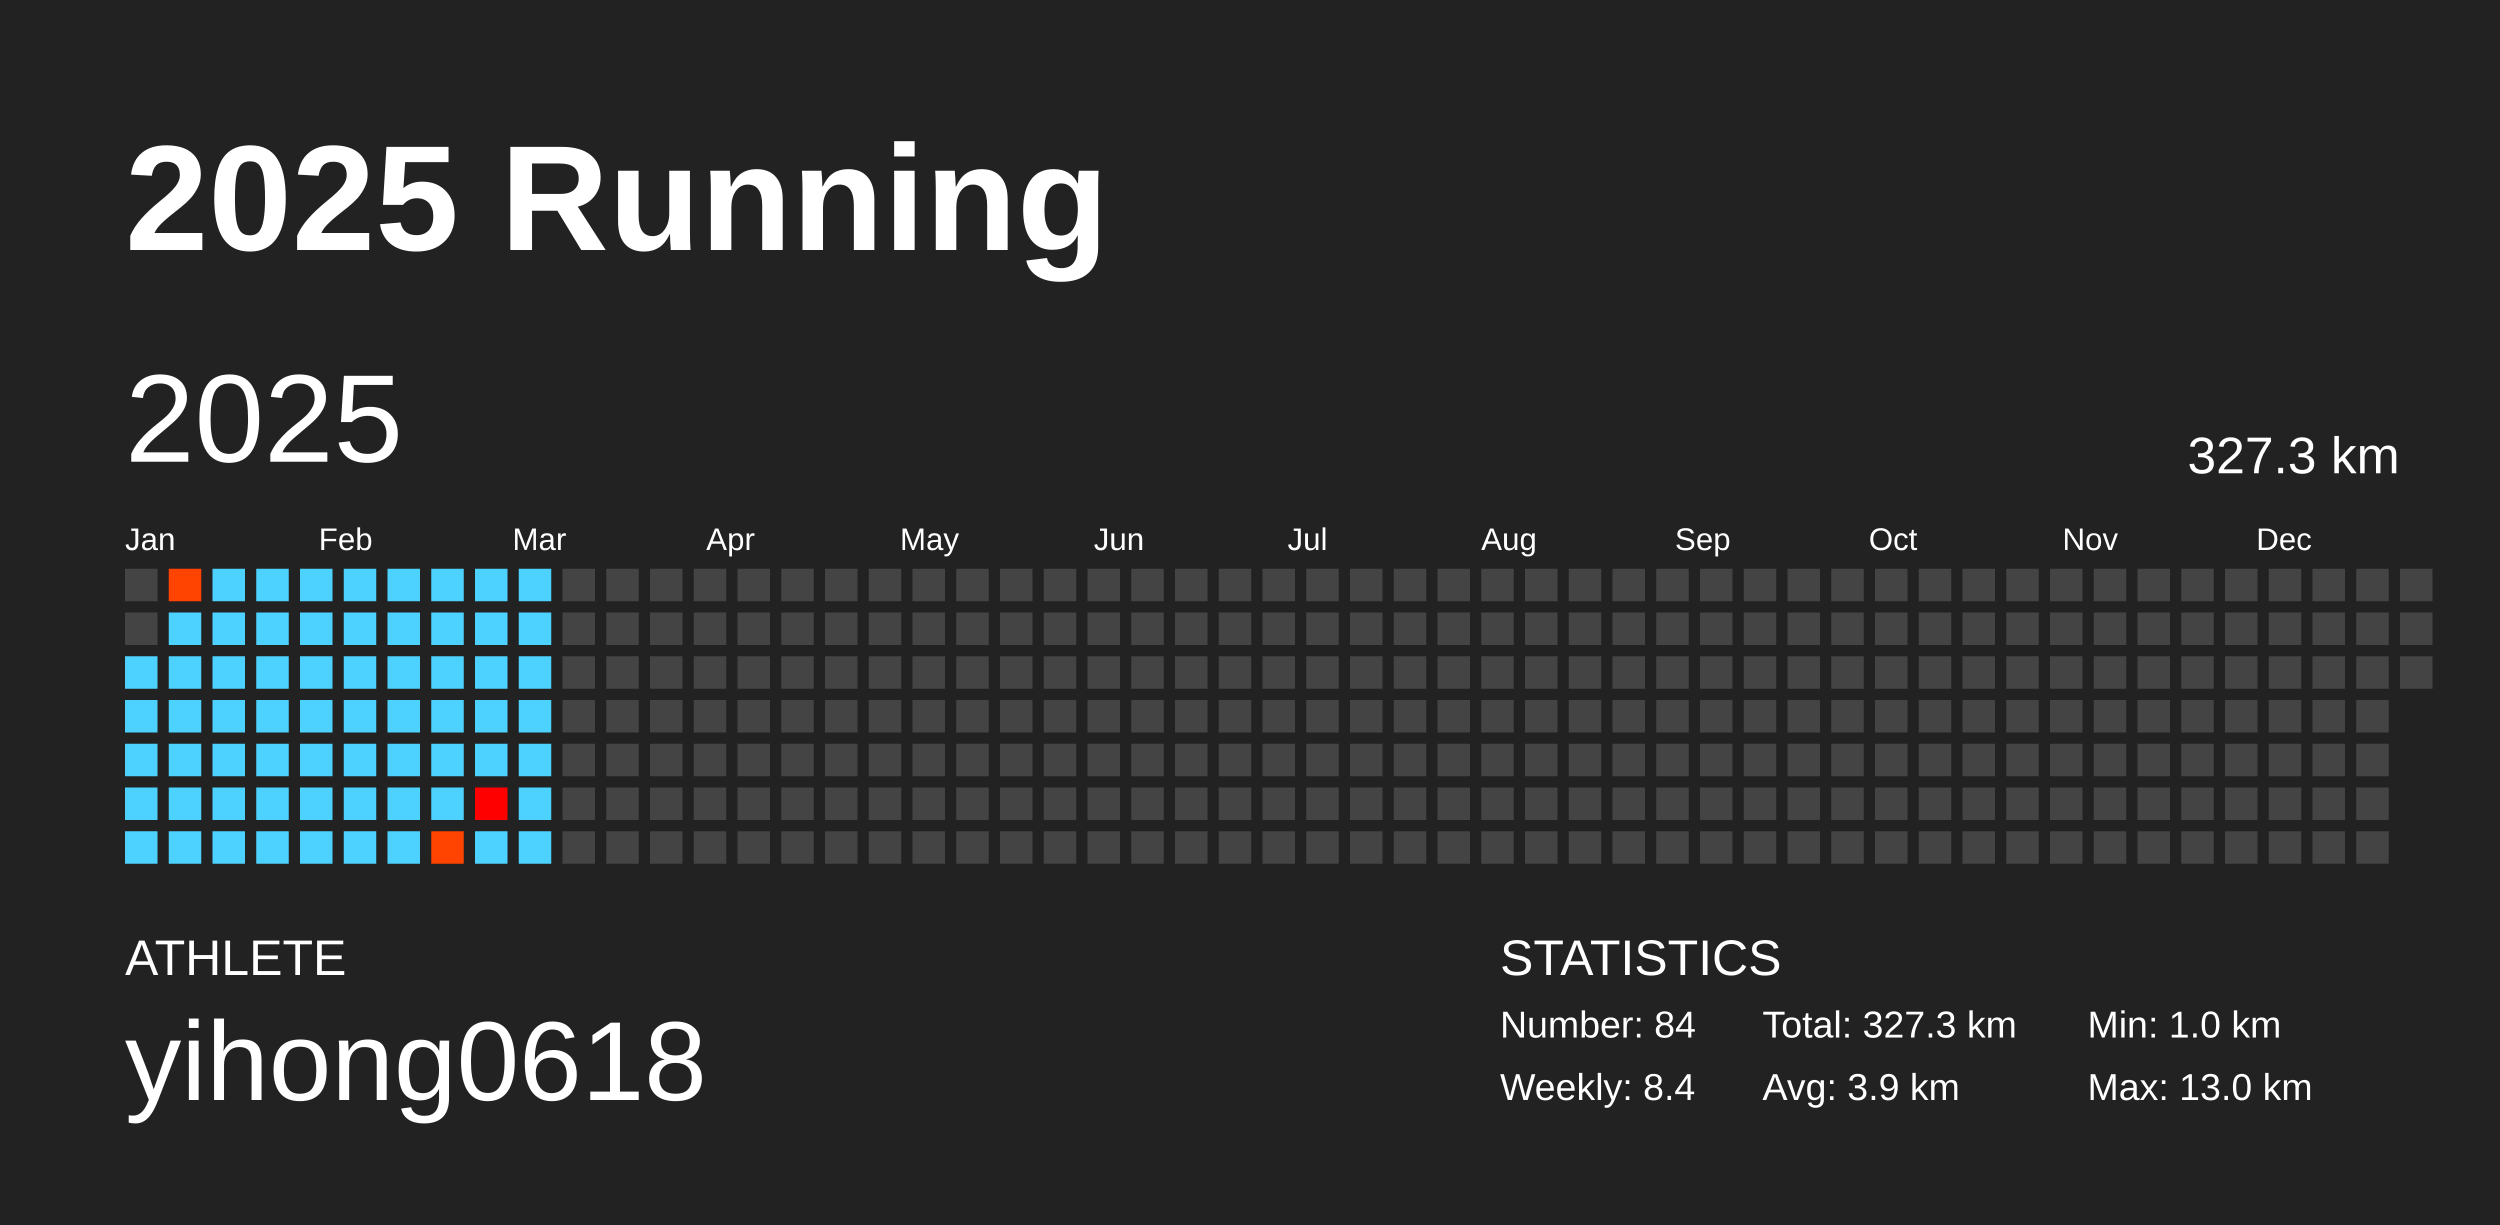
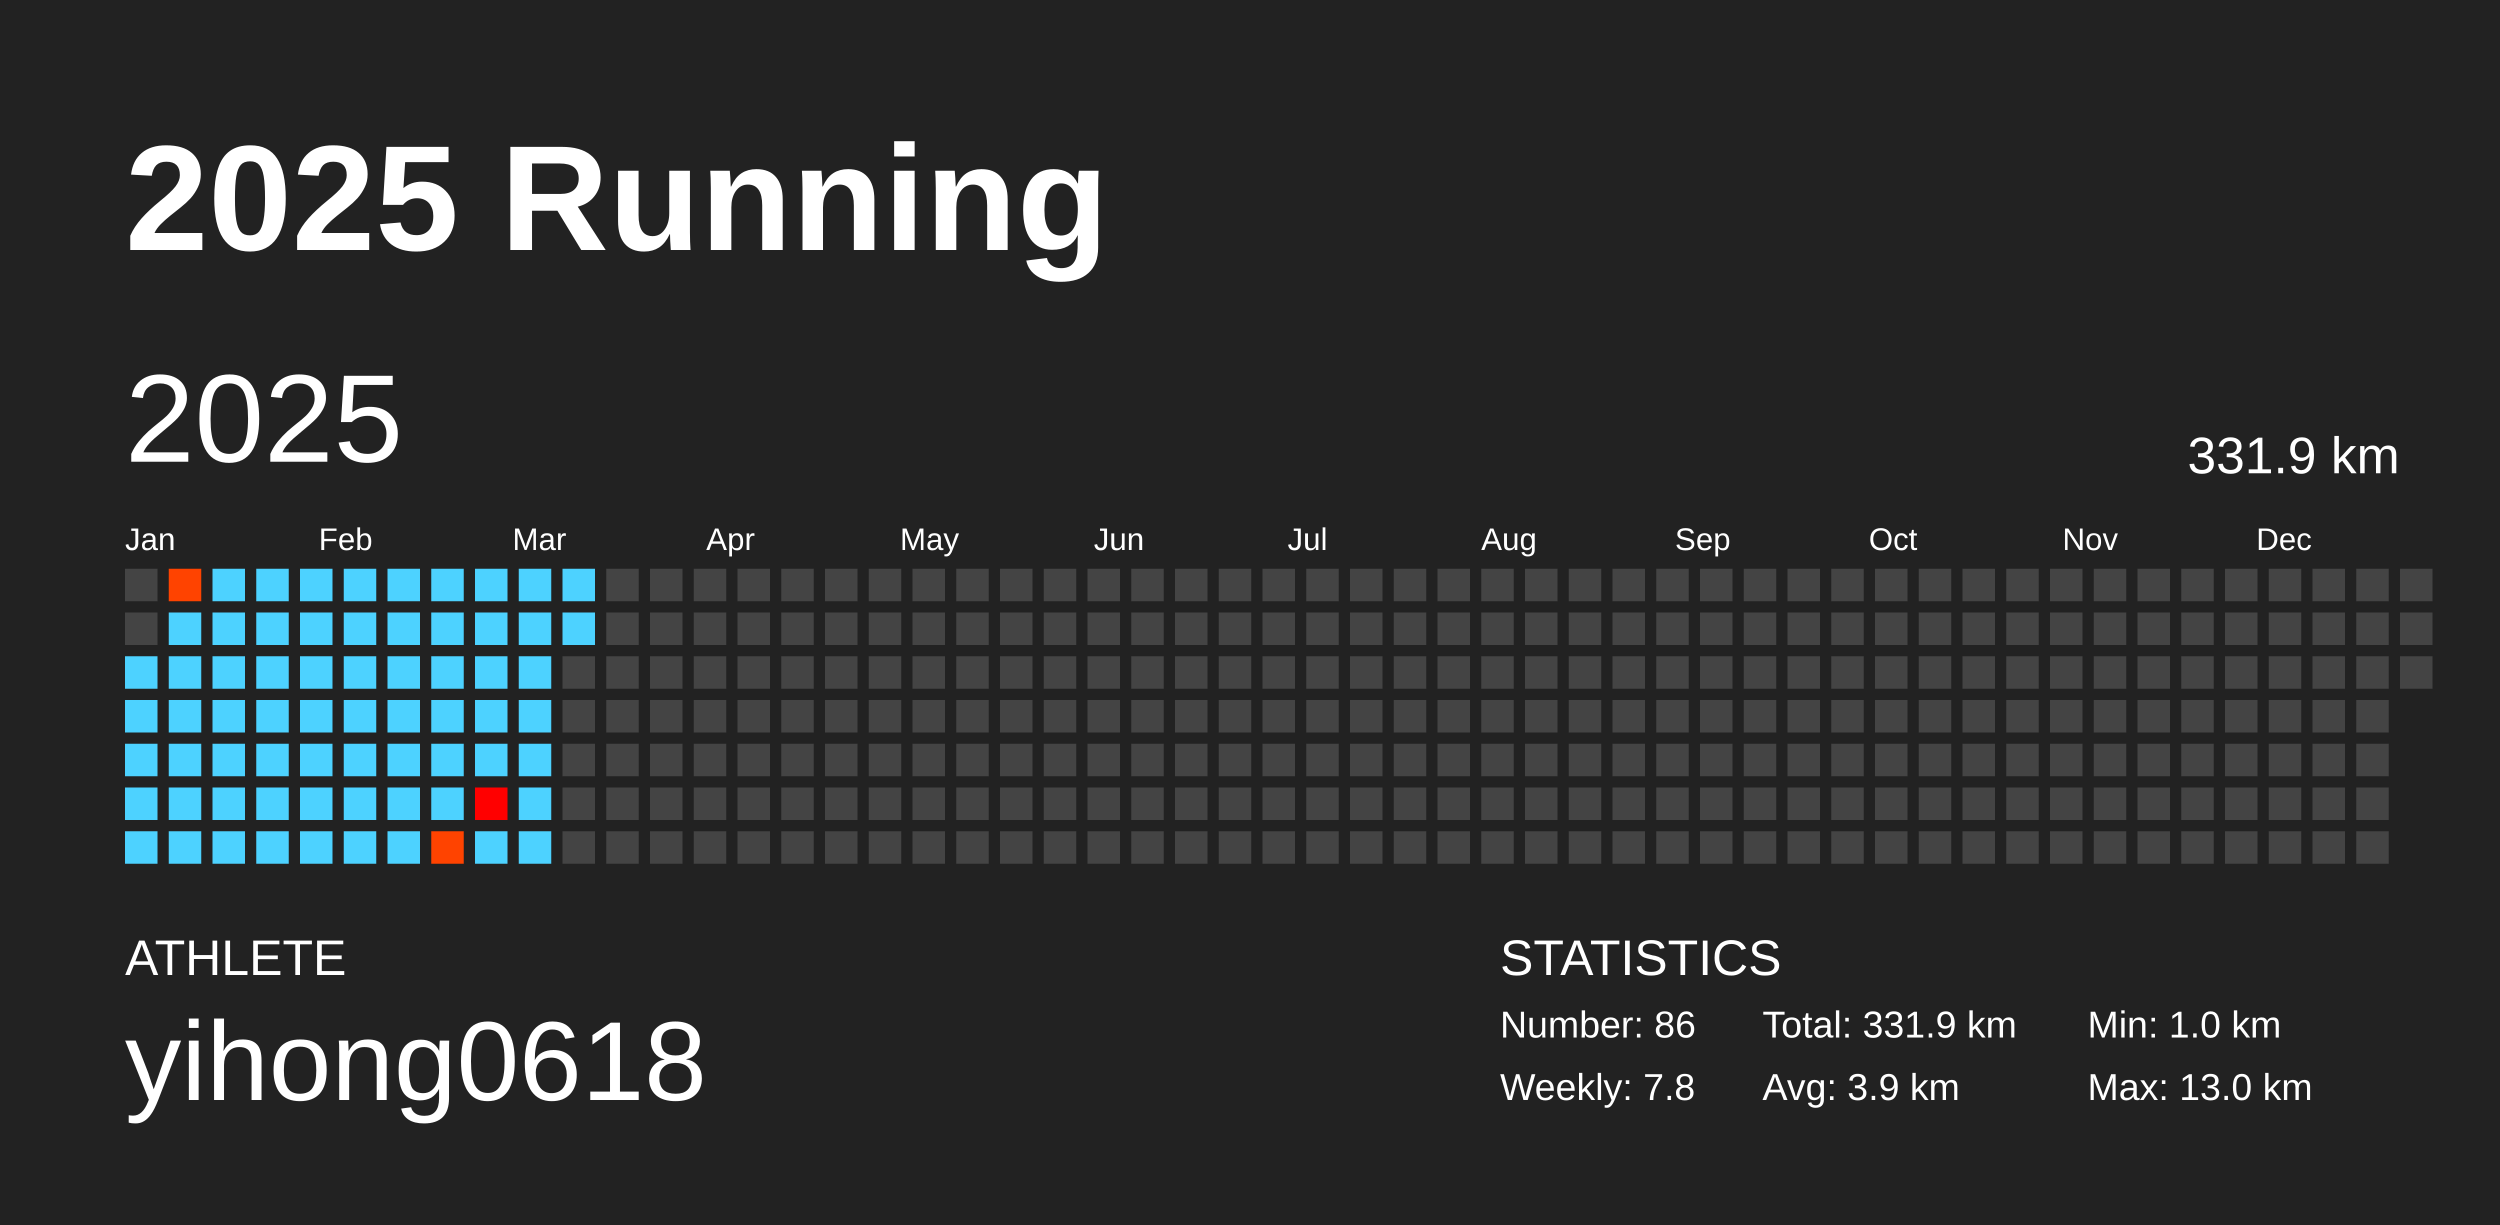
<svg xmlns="http://www.w3.org/2000/svg" baseProfile="full" height="98mm" version="1.1" viewBox="0,0,200,98" width="200mm">
  <defs />
  <rect fill="#222222" height="98" width="200" x="0" y="0" />
  <text fill="#FFFFFF" style="font-size:12px; font-family:Arial; font-weight:bold;" x="10" y="20">2025 Running</text>
  <text fill="#FFFFFF" style="font-size:4px; font-family:Arial" x="10" y="78">ATHLETE</text>
  <text fill="#FFFFFF" style="font-size:9px; font-family:Arial" x="10" y="88">yihong0618</text>
  <text fill="#FFFFFF" style="font-size:4px; font-family:Arial" x="120" y="78">STATISTICS</text>
-   <text fill="#FFFFFF" style="font-size:3px; font-family:Arial" x="120" y="83">Number: 84</text>
-   <text fill="#FFFFFF" style="font-size:3px; font-family:Arial" x="120" y="88">Weekly: 8.4</text>
-   <text fill="#FFFFFF" style="font-size:3px; font-family:Arial" x="141" y="83">Total: 327.3 km</text>
+   <text fill="#FFFFFF" style="font-size:3px; font-family:Arial" x="120" y="83">Number: 86</text>
+   <text fill="#FFFFFF" style="font-size:3px; font-family:Arial" x="120" y="88">Weekly: 7.8</text>
+   <text fill="#FFFFFF" style="font-size:3px; font-family:Arial" x="141" y="83">Total: 331.9 km</text>
  <text fill="#FFFFFF" style="font-size:3px; font-family:Arial" x="141" y="88">Avg: 3.9 km</text>
  <text fill="#FFFFFF" style="font-size:3px; font-family:Arial" x="167" y="83">Min: 1.0 km</text>
  <text fill="#FFFFFF" style="font-size:3px; font-family:Arial" x="167" y="88">Max: 13.0 km</text>
  <text dominant-baseline="hanging" fill="#FFFFFF" style="font-size:10.0px; font-family:Arial;" x="10" y="30">2025</text>
-   <text dominant-baseline="hanging" fill="#FFFFFF" style="font-size:4.125px; font-family:Arial;" x="175" y="35">327.3 km</text>
+   <text dominant-baseline="hanging" fill="#FFFFFF" style="font-size:4.125px; font-family:Arial;" x="175" y="35">331.9 km</text>
  <text fill="#FFFFFF" style="font-size:2.5px; font-family:Arial" x="10.0" y="44">Jan</text>
  <text fill="#FFFFFF" style="font-size:2.5px; font-family:Arial" x="25.5" y="44">Feb</text>
  <text fill="#FFFFFF" style="font-size:2.5px; font-family:Arial" x="41.0" y="44">Mar</text>
  <text fill="#FFFFFF" style="font-size:2.5px; font-family:Arial" x="56.5" y="44">Apr</text>
  <text fill="#FFFFFF" style="font-size:2.5px; font-family:Arial" x="72.0" y="44">May</text>
  <text fill="#FFFFFF" style="font-size:2.5px; font-family:Arial" x="87.5" y="44">Jun</text>
  <text fill="#FFFFFF" style="font-size:2.5px; font-family:Arial" x="103.0" y="44">Jul</text>
  <text fill="#FFFFFF" style="font-size:2.5px; font-family:Arial" x="118.5" y="44">Aug</text>
  <text fill="#FFFFFF" style="font-size:2.5px; font-family:Arial" x="134.0" y="44">Sep</text>
  <text fill="#FFFFFF" style="font-size:2.5px; font-family:Arial" x="149.5" y="44">Oct</text>
  <text fill="#FFFFFF" style="font-size:2.5px; font-family:Arial" x="165.0" y="44">Nov</text>
  <text fill="#FFFFFF" style="font-size:2.5px; font-family:Arial" x="180.5" y="44">Dec</text>
  <rect fill="#444444" height="2.6" width="2.6" x="10.0" y="45.5" />
  <rect fill="#444444" height="2.6" width="2.6" x="10.0" y="49.0" />
  <rect fill="#4dd2ff" height="2.6" width="2.6" x="10.0" y="52.5" />
  <rect fill="#4dd2ff" height="2.6" width="2.6" x="10.0" y="56.0" />
  <rect fill="#4dd2ff" height="2.6" width="2.6" x="10.0" y="59.5" />
  <rect fill="#4dd2ff" height="2.6" width="2.6" x="10.0" y="63.0" />
  <rect fill="#4dd2ff" height="2.6" width="2.6" x="10.0" y="66.5" />
  <rect fill="#ff4300" height="2.6" width="2.6" x="13.5" y="45.5" />
  <rect fill="#4dd2ff" height="2.6" width="2.6" x="13.5" y="49.0" />
  <rect fill="#4dd2ff" height="2.6" width="2.6" x="13.5" y="52.5" />
  <rect fill="#4dd2ff" height="2.6" width="2.6" x="13.5" y="56.0" />
  <rect fill="#4dd2ff" height="2.6" width="2.6" x="13.5" y="59.5" />
  <rect fill="#4dd2ff" height="2.6" width="2.6" x="13.5" y="63.0" />
  <rect fill="#4dd2ff" height="2.6" width="2.6" x="13.5" y="66.5" />
  <rect fill="#4dd2ff" height="2.6" width="2.6" x="17.0" y="45.5" />
  <rect fill="#4dd2ff" height="2.6" width="2.6" x="17.0" y="49.0" />
  <rect fill="#4dd2ff" height="2.6" width="2.6" x="17.0" y="52.5" />
  <rect fill="#4dd2ff" height="2.6" width="2.6" x="17.0" y="56.0" />
  <rect fill="#4dd2ff" height="2.6" width="2.6" x="17.0" y="59.5" />
  <rect fill="#4dd2ff" height="2.6" width="2.6" x="17.0" y="63.0" />
  <rect fill="#4dd2ff" height="2.6" width="2.6" x="17.0" y="66.5" />
  <rect fill="#4dd2ff" height="2.6" width="2.6" x="20.5" y="45.5" />
  <rect fill="#4dd2ff" height="2.6" width="2.6" x="20.5" y="49.0" />
  <rect fill="#4dd2ff" height="2.6" width="2.6" x="20.5" y="52.5" />
  <rect fill="#4dd2ff" height="2.6" width="2.6" x="20.5" y="56.0" />
  <rect fill="#4dd2ff" height="2.6" width="2.6" x="20.5" y="59.5" />
  <rect fill="#4dd2ff" height="2.6" width="2.6" x="20.5" y="63.0" />
  <rect fill="#4dd2ff" height="2.6" width="2.6" x="20.5" y="66.5" />
  <rect fill="#4dd2ff" height="2.6" width="2.6" x="24.0" y="45.5" />
  <rect fill="#4dd2ff" height="2.6" width="2.6" x="24.0" y="49.0" />
  <rect fill="#4dd2ff" height="2.6" width="2.6" x="24.0" y="52.5" />
  <rect fill="#4dd2ff" height="2.6" width="2.6" x="24.0" y="56.0" />
  <rect fill="#4dd2ff" height="2.6" width="2.6" x="24.0" y="59.5" />
  <rect fill="#4dd2ff" height="2.6" width="2.6" x="24.0" y="63.0" />
  <rect fill="#4dd2ff" height="2.6" width="2.6" x="24.0" y="66.5" />
  <rect fill="#4dd2ff" height="2.6" width="2.6" x="27.5" y="45.5" />
  <rect fill="#4dd2ff" height="2.6" width="2.6" x="27.5" y="49.0" />
  <rect fill="#4dd2ff" height="2.6" width="2.6" x="27.5" y="52.5" />
  <rect fill="#4dd2ff" height="2.6" width="2.6" x="27.5" y="56.0" />
  <rect fill="#4dd2ff" height="2.6" width="2.6" x="27.5" y="59.5" />
  <rect fill="#4dd2ff" height="2.6" width="2.6" x="27.5" y="63.0" />
  <rect fill="#4dd2ff" height="2.6" width="2.6" x="27.5" y="66.5" />
  <rect fill="#4dd2ff" height="2.6" width="2.6" x="31.0" y="45.5" />
  <rect fill="#4dd2ff" height="2.6" width="2.6" x="31.0" y="49.0" />
  <rect fill="#4dd2ff" height="2.6" width="2.6" x="31.0" y="52.5" />
  <rect fill="#4dd2ff" height="2.6" width="2.6" x="31.0" y="56.0" />
  <rect fill="#4dd2ff" height="2.6" width="2.6" x="31.0" y="59.5" />
  <rect fill="#4dd2ff" height="2.6" width="2.6" x="31.0" y="63.0" />
  <rect fill="#4dd2ff" height="2.6" width="2.6" x="31.0" y="66.5" />
  <rect fill="#4dd2ff" height="2.6" width="2.6" x="34.5" y="45.5" />
  <rect fill="#4dd2ff" height="2.6" width="2.6" x="34.5" y="49.0" />
  <rect fill="#4dd2ff" height="2.6" width="2.6" x="34.5" y="52.5" />
  <rect fill="#4dd2ff" height="2.6" width="2.6" x="34.5" y="56.0" />
  <rect fill="#4dd2ff" height="2.6" width="2.6" x="34.5" y="59.5" />
  <rect fill="#4dd2ff" height="2.6" width="2.6" x="34.5" y="63.0" />
  <rect fill="#ff4300" height="2.6" width="2.6" x="34.5" y="66.5" />
  <rect fill="#4dd2ff" height="2.6" width="2.6" x="38.0" y="45.5" />
  <rect fill="#4dd2ff" height="2.6" width="2.6" x="38.0" y="49.0" />
  <rect fill="#4dd2ff" height="2.6" width="2.6" x="38.0" y="52.5" />
  <rect fill="#4dd2ff" height="2.6" width="2.6" x="38.0" y="56.0" />
  <rect fill="#4dd2ff" height="2.6" width="2.6" x="38.0" y="59.5" />
  <rect fill="#ff0000" height="2.6" width="2.6" x="38.0" y="63.0" />
  <rect fill="#4dd2ff" height="2.6" width="2.6" x="38.0" y="66.5" />
  <rect fill="#4dd2ff" height="2.6" width="2.6" x="41.5" y="45.5" />
  <rect fill="#4dd2ff" height="2.6" width="2.6" x="41.5" y="49.0" />
  <rect fill="#4dd2ff" height="2.6" width="2.6" x="41.5" y="52.5" />
  <rect fill="#4dd2ff" height="2.6" width="2.6" x="41.5" y="56.0" />
  <rect fill="#4dd2ff" height="2.6" width="2.6" x="41.5" y="59.5" />
  <rect fill="#4dd2ff" height="2.6" width="2.6" x="41.5" y="63.0" />
  <rect fill="#4dd2ff" height="2.6" width="2.6" x="41.5" y="66.5" />
-   <rect fill="#444444" height="2.6" width="2.6" x="45.0" y="45.5" />
-   <rect fill="#444444" height="2.6" width="2.6" x="45.0" y="49.0" />
+   <rect fill="#4dd2ff" height="2.6" width="2.6" x="45.0" y="45.5" />
+   <rect fill="#4dd2ff" height="2.6" width="2.6" x="45.0" y="49.0" />
  <rect fill="#444444" height="2.6" width="2.6" x="45.0" y="52.5" />
  <rect fill="#444444" height="2.6" width="2.6" x="45.0" y="56.0" />
  <rect fill="#444444" height="2.6" width="2.6" x="45.0" y="59.5" />
  <rect fill="#444444" height="2.6" width="2.6" x="45.0" y="63.0" />
  <rect fill="#444444" height="2.6" width="2.6" x="45.0" y="66.5" />
  <rect fill="#444444" height="2.6" width="2.6" x="48.5" y="45.5" />
  <rect fill="#444444" height="2.6" width="2.6" x="48.5" y="49.0" />
  <rect fill="#444444" height="2.6" width="2.6" x="48.5" y="52.5" />
  <rect fill="#444444" height="2.6" width="2.6" x="48.5" y="56.0" />
  <rect fill="#444444" height="2.6" width="2.6" x="48.5" y="59.5" />
  <rect fill="#444444" height="2.6" width="2.6" x="48.5" y="63.0" />
  <rect fill="#444444" height="2.6" width="2.6" x="48.5" y="66.5" />
  <rect fill="#444444" height="2.6" width="2.6" x="52.0" y="45.5" />
  <rect fill="#444444" height="2.6" width="2.6" x="52.0" y="49.0" />
  <rect fill="#444444" height="2.6" width="2.6" x="52.0" y="52.5" />
  <rect fill="#444444" height="2.6" width="2.6" x="52.0" y="56.0" />
  <rect fill="#444444" height="2.6" width="2.6" x="52.0" y="59.5" />
  <rect fill="#444444" height="2.6" width="2.6" x="52.0" y="63.0" />
  <rect fill="#444444" height="2.6" width="2.6" x="52.0" y="66.5" />
  <rect fill="#444444" height="2.6" width="2.6" x="55.5" y="45.5" />
  <rect fill="#444444" height="2.6" width="2.6" x="55.5" y="49.0" />
  <rect fill="#444444" height="2.6" width="2.6" x="55.5" y="52.5" />
  <rect fill="#444444" height="2.6" width="2.6" x="55.5" y="56.0" />
  <rect fill="#444444" height="2.6" width="2.6" x="55.5" y="59.5" />
  <rect fill="#444444" height="2.6" width="2.6" x="55.5" y="63.0" />
  <rect fill="#444444" height="2.6" width="2.6" x="55.5" y="66.5" />
  <rect fill="#444444" height="2.6" width="2.6" x="59.0" y="45.5" />
  <rect fill="#444444" height="2.6" width="2.6" x="59.0" y="49.0" />
  <rect fill="#444444" height="2.6" width="2.6" x="59.0" y="52.5" />
  <rect fill="#444444" height="2.6" width="2.6" x="59.0" y="56.0" />
  <rect fill="#444444" height="2.6" width="2.6" x="59.0" y="59.5" />
  <rect fill="#444444" height="2.6" width="2.6" x="59.0" y="63.0" />
  <rect fill="#444444" height="2.6" width="2.6" x="59.0" y="66.5" />
  <rect fill="#444444" height="2.6" width="2.6" x="62.5" y="45.5" />
  <rect fill="#444444" height="2.6" width="2.6" x="62.5" y="49.0" />
  <rect fill="#444444" height="2.6" width="2.6" x="62.5" y="52.5" />
  <rect fill="#444444" height="2.6" width="2.6" x="62.5" y="56.0" />
  <rect fill="#444444" height="2.6" width="2.6" x="62.5" y="59.5" />
  <rect fill="#444444" height="2.6" width="2.6" x="62.5" y="63.0" />
  <rect fill="#444444" height="2.6" width="2.6" x="62.5" y="66.5" />
  <rect fill="#444444" height="2.6" width="2.6" x="66.0" y="45.5" />
  <rect fill="#444444" height="2.6" width="2.6" x="66.0" y="49.0" />
  <rect fill="#444444" height="2.6" width="2.6" x="66.0" y="52.5" />
  <rect fill="#444444" height="2.6" width="2.6" x="66.0" y="56.0" />
  <rect fill="#444444" height="2.6" width="2.6" x="66.0" y="59.5" />
  <rect fill="#444444" height="2.6" width="2.6" x="66.0" y="63.0" />
  <rect fill="#444444" height="2.6" width="2.6" x="66.0" y="66.5" />
  <rect fill="#444444" height="2.6" width="2.6" x="69.5" y="45.5" />
  <rect fill="#444444" height="2.6" width="2.6" x="69.5" y="49.0" />
  <rect fill="#444444" height="2.6" width="2.6" x="69.5" y="52.5" />
  <rect fill="#444444" height="2.6" width="2.6" x="69.5" y="56.0" />
  <rect fill="#444444" height="2.6" width="2.6" x="69.5" y="59.5" />
  <rect fill="#444444" height="2.6" width="2.6" x="69.5" y="63.0" />
  <rect fill="#444444" height="2.6" width="2.6" x="69.5" y="66.5" />
  <rect fill="#444444" height="2.6" width="2.6" x="73.0" y="45.5" />
  <rect fill="#444444" height="2.6" width="2.6" x="73.0" y="49.0" />
  <rect fill="#444444" height="2.6" width="2.6" x="73.0" y="52.5" />
  <rect fill="#444444" height="2.6" width="2.6" x="73.0" y="56.0" />
  <rect fill="#444444" height="2.6" width="2.6" x="73.0" y="59.5" />
  <rect fill="#444444" height="2.6" width="2.6" x="73.0" y="63.0" />
  <rect fill="#444444" height="2.6" width="2.6" x="73.0" y="66.5" />
  <rect fill="#444444" height="2.6" width="2.6" x="76.5" y="45.5" />
  <rect fill="#444444" height="2.6" width="2.6" x="76.5" y="49.0" />
  <rect fill="#444444" height="2.6" width="2.6" x="76.5" y="52.5" />
  <rect fill="#444444" height="2.6" width="2.6" x="76.5" y="56.0" />
  <rect fill="#444444" height="2.6" width="2.6" x="76.5" y="59.5" />
  <rect fill="#444444" height="2.6" width="2.6" x="76.5" y="63.0" />
  <rect fill="#444444" height="2.6" width="2.6" x="76.5" y="66.5" />
  <rect fill="#444444" height="2.6" width="2.6" x="80.0" y="45.5" />
  <rect fill="#444444" height="2.6" width="2.6" x="80.0" y="49.0" />
  <rect fill="#444444" height="2.6" width="2.6" x="80.0" y="52.5" />
  <rect fill="#444444" height="2.6" width="2.6" x="80.0" y="56.0" />
  <rect fill="#444444" height="2.6" width="2.6" x="80.0" y="59.5" />
  <rect fill="#444444" height="2.6" width="2.6" x="80.0" y="63.0" />
  <rect fill="#444444" height="2.6" width="2.6" x="80.0" y="66.5" />
  <rect fill="#444444" height="2.6" width="2.6" x="83.5" y="45.5" />
  <rect fill="#444444" height="2.6" width="2.6" x="83.5" y="49.0" />
  <rect fill="#444444" height="2.6" width="2.6" x="83.5" y="52.5" />
  <rect fill="#444444" height="2.6" width="2.6" x="83.5" y="56.0" />
  <rect fill="#444444" height="2.6" width="2.6" x="83.5" y="59.5" />
  <rect fill="#444444" height="2.6" width="2.6" x="83.5" y="63.0" />
  <rect fill="#444444" height="2.6" width="2.6" x="83.5" y="66.5" />
  <rect fill="#444444" height="2.6" width="2.6" x="87.0" y="45.5" />
  <rect fill="#444444" height="2.6" width="2.6" x="87.0" y="49.0" />
  <rect fill="#444444" height="2.6" width="2.6" x="87.0" y="52.5" />
  <rect fill="#444444" height="2.6" width="2.6" x="87.0" y="56.0" />
  <rect fill="#444444" height="2.6" width="2.6" x="87.0" y="59.5" />
  <rect fill="#444444" height="2.6" width="2.6" x="87.0" y="63.0" />
  <rect fill="#444444" height="2.6" width="2.6" x="87.0" y="66.5" />
  <rect fill="#444444" height="2.6" width="2.6" x="90.5" y="45.5" />
  <rect fill="#444444" height="2.6" width="2.6" x="90.5" y="49.0" />
  <rect fill="#444444" height="2.6" width="2.6" x="90.5" y="52.5" />
  <rect fill="#444444" height="2.6" width="2.6" x="90.5" y="56.0" />
  <rect fill="#444444" height="2.6" width="2.6" x="90.5" y="59.5" />
  <rect fill="#444444" height="2.6" width="2.6" x="90.5" y="63.0" />
  <rect fill="#444444" height="2.6" width="2.6" x="90.5" y="66.5" />
  <rect fill="#444444" height="2.6" width="2.6" x="94.0" y="45.5" />
  <rect fill="#444444" height="2.6" width="2.6" x="94.0" y="49.0" />
  <rect fill="#444444" height="2.6" width="2.6" x="94.0" y="52.5" />
  <rect fill="#444444" height="2.6" width="2.6" x="94.0" y="56.0" />
  <rect fill="#444444" height="2.6" width="2.6" x="94.0" y="59.5" />
  <rect fill="#444444" height="2.6" width="2.6" x="94.0" y="63.0" />
  <rect fill="#444444" height="2.6" width="2.6" x="94.0" y="66.5" />
  <rect fill="#444444" height="2.6" width="2.6" x="97.5" y="45.5" />
  <rect fill="#444444" height="2.6" width="2.6" x="97.5" y="49.0" />
  <rect fill="#444444" height="2.6" width="2.6" x="97.5" y="52.5" />
  <rect fill="#444444" height="2.6" width="2.6" x="97.5" y="56.0" />
  <rect fill="#444444" height="2.6" width="2.6" x="97.5" y="59.5" />
  <rect fill="#444444" height="2.6" width="2.6" x="97.5" y="63.0" />
  <rect fill="#444444" height="2.6" width="2.6" x="97.5" y="66.5" />
  <rect fill="#444444" height="2.6" width="2.6" x="101.0" y="45.5" />
  <rect fill="#444444" height="2.6" width="2.6" x="101.0" y="49.0" />
  <rect fill="#444444" height="2.6" width="2.6" x="101.0" y="52.5" />
  <rect fill="#444444" height="2.6" width="2.6" x="101.0" y="56.0" />
  <rect fill="#444444" height="2.6" width="2.6" x="101.0" y="59.5" />
  <rect fill="#444444" height="2.6" width="2.6" x="101.0" y="63.0" />
  <rect fill="#444444" height="2.6" width="2.6" x="101.0" y="66.5" />
  <rect fill="#444444" height="2.6" width="2.6" x="104.5" y="45.5" />
  <rect fill="#444444" height="2.6" width="2.6" x="104.5" y="49.0" />
  <rect fill="#444444" height="2.6" width="2.6" x="104.5" y="52.5" />
  <rect fill="#444444" height="2.6" width="2.6" x="104.5" y="56.0" />
  <rect fill="#444444" height="2.6" width="2.6" x="104.5" y="59.5" />
  <rect fill="#444444" height="2.6" width="2.6" x="104.5" y="63.0" />
  <rect fill="#444444" height="2.6" width="2.6" x="104.5" y="66.5" />
  <rect fill="#444444" height="2.6" width="2.6" x="108.0" y="45.5" />
  <rect fill="#444444" height="2.6" width="2.6" x="108.0" y="49.0" />
  <rect fill="#444444" height="2.6" width="2.6" x="108.0" y="52.5" />
  <rect fill="#444444" height="2.6" width="2.6" x="108.0" y="56.0" />
  <rect fill="#444444" height="2.6" width="2.6" x="108.0" y="59.5" />
  <rect fill="#444444" height="2.6" width="2.6" x="108.0" y="63.0" />
  <rect fill="#444444" height="2.6" width="2.6" x="108.0" y="66.5" />
  <rect fill="#444444" height="2.6" width="2.6" x="111.5" y="45.5" />
  <rect fill="#444444" height="2.6" width="2.6" x="111.5" y="49.0" />
  <rect fill="#444444" height="2.6" width="2.6" x="111.5" y="52.5" />
  <rect fill="#444444" height="2.6" width="2.6" x="111.5" y="56.0" />
  <rect fill="#444444" height="2.6" width="2.6" x="111.5" y="59.5" />
  <rect fill="#444444" height="2.6" width="2.6" x="111.5" y="63.0" />
  <rect fill="#444444" height="2.6" width="2.6" x="111.5" y="66.5" />
  <rect fill="#444444" height="2.6" width="2.6" x="115.0" y="45.5" />
  <rect fill="#444444" height="2.6" width="2.6" x="115.0" y="49.0" />
  <rect fill="#444444" height="2.6" width="2.6" x="115.0" y="52.5" />
  <rect fill="#444444" height="2.6" width="2.6" x="115.0" y="56.0" />
  <rect fill="#444444" height="2.6" width="2.6" x="115.0" y="59.5" />
  <rect fill="#444444" height="2.6" width="2.6" x="115.0" y="63.0" />
  <rect fill="#444444" height="2.6" width="2.6" x="115.0" y="66.5" />
  <rect fill="#444444" height="2.6" width="2.6" x="118.5" y="45.5" />
  <rect fill="#444444" height="2.6" width="2.6" x="118.5" y="49.0" />
  <rect fill="#444444" height="2.6" width="2.6" x="118.5" y="52.5" />
  <rect fill="#444444" height="2.6" width="2.6" x="118.5" y="56.0" />
  <rect fill="#444444" height="2.6" width="2.6" x="118.5" y="59.5" />
  <rect fill="#444444" height="2.6" width="2.6" x="118.5" y="63.0" />
  <rect fill="#444444" height="2.6" width="2.6" x="118.5" y="66.5" />
  <rect fill="#444444" height="2.6" width="2.6" x="122.0" y="45.5" />
  <rect fill="#444444" height="2.6" width="2.6" x="122.0" y="49.0" />
  <rect fill="#444444" height="2.6" width="2.6" x="122.0" y="52.5" />
  <rect fill="#444444" height="2.6" width="2.6" x="122.0" y="56.0" />
  <rect fill="#444444" height="2.6" width="2.6" x="122.0" y="59.5" />
  <rect fill="#444444" height="2.6" width="2.6" x="122.0" y="63.0" />
  <rect fill="#444444" height="2.6" width="2.6" x="122.0" y="66.5" />
  <rect fill="#444444" height="2.6" width="2.6" x="125.5" y="45.5" />
  <rect fill="#444444" height="2.6" width="2.6" x="125.5" y="49.0" />
  <rect fill="#444444" height="2.6" width="2.6" x="125.5" y="52.5" />
  <rect fill="#444444" height="2.6" width="2.6" x="125.5" y="56.0" />
  <rect fill="#444444" height="2.6" width="2.6" x="125.5" y="59.5" />
  <rect fill="#444444" height="2.6" width="2.6" x="125.5" y="63.0" />
  <rect fill="#444444" height="2.6" width="2.6" x="125.5" y="66.5" />
  <rect fill="#444444" height="2.6" width="2.6" x="129.0" y="45.5" />
  <rect fill="#444444" height="2.6" width="2.6" x="129.0" y="49.0" />
  <rect fill="#444444" height="2.6" width="2.6" x="129.0" y="52.5" />
  <rect fill="#444444" height="2.6" width="2.6" x="129.0" y="56.0" />
  <rect fill="#444444" height="2.6" width="2.6" x="129.0" y="59.5" />
  <rect fill="#444444" height="2.6" width="2.6" x="129.0" y="63.0" />
  <rect fill="#444444" height="2.6" width="2.6" x="129.0" y="66.5" />
  <rect fill="#444444" height="2.6" width="2.6" x="132.5" y="45.5" />
  <rect fill="#444444" height="2.6" width="2.6" x="132.5" y="49.0" />
  <rect fill="#444444" height="2.6" width="2.6" x="132.5" y="52.5" />
  <rect fill="#444444" height="2.6" width="2.6" x="132.5" y="56.0" />
  <rect fill="#444444" height="2.6" width="2.6" x="132.5" y="59.5" />
  <rect fill="#444444" height="2.6" width="2.6" x="132.5" y="63.0" />
  <rect fill="#444444" height="2.6" width="2.6" x="132.5" y="66.5" />
  <rect fill="#444444" height="2.6" width="2.6" x="136.0" y="45.5" />
  <rect fill="#444444" height="2.6" width="2.6" x="136.0" y="49.0" />
  <rect fill="#444444" height="2.6" width="2.6" x="136.0" y="52.5" />
  <rect fill="#444444" height="2.6" width="2.6" x="136.0" y="56.0" />
  <rect fill="#444444" height="2.6" width="2.6" x="136.0" y="59.5" />
  <rect fill="#444444" height="2.6" width="2.6" x="136.0" y="63.0" />
  <rect fill="#444444" height="2.6" width="2.6" x="136.0" y="66.5" />
  <rect fill="#444444" height="2.6" width="2.6" x="139.5" y="45.5" />
  <rect fill="#444444" height="2.6" width="2.6" x="139.5" y="49.0" />
  <rect fill="#444444" height="2.6" width="2.6" x="139.5" y="52.5" />
  <rect fill="#444444" height="2.6" width="2.6" x="139.5" y="56.0" />
  <rect fill="#444444" height="2.6" width="2.6" x="139.5" y="59.5" />
  <rect fill="#444444" height="2.6" width="2.6" x="139.5" y="63.0" />
  <rect fill="#444444" height="2.6" width="2.6" x="139.5" y="66.5" />
  <rect fill="#444444" height="2.6" width="2.6" x="143.0" y="45.5" />
  <rect fill="#444444" height="2.6" width="2.6" x="143.0" y="49.0" />
  <rect fill="#444444" height="2.6" width="2.6" x="143.0" y="52.5" />
  <rect fill="#444444" height="2.6" width="2.6" x="143.0" y="56.0" />
  <rect fill="#444444" height="2.6" width="2.6" x="143.0" y="59.5" />
  <rect fill="#444444" height="2.6" width="2.6" x="143.0" y="63.0" />
  <rect fill="#444444" height="2.6" width="2.6" x="143.0" y="66.5" />
  <rect fill="#444444" height="2.6" width="2.6" x="146.5" y="45.5" />
  <rect fill="#444444" height="2.6" width="2.6" x="146.5" y="49.0" />
  <rect fill="#444444" height="2.6" width="2.6" x="146.5" y="52.5" />
  <rect fill="#444444" height="2.6" width="2.6" x="146.5" y="56.0" />
  <rect fill="#444444" height="2.6" width="2.6" x="146.5" y="59.5" />
  <rect fill="#444444" height="2.6" width="2.6" x="146.5" y="63.0" />
  <rect fill="#444444" height="2.6" width="2.6" x="146.5" y="66.5" />
  <rect fill="#444444" height="2.6" width="2.6" x="150.0" y="45.5" />
  <rect fill="#444444" height="2.6" width="2.6" x="150.0" y="49.0" />
  <rect fill="#444444" height="2.6" width="2.6" x="150.0" y="52.5" />
  <rect fill="#444444" height="2.6" width="2.6" x="150.0" y="56.0" />
  <rect fill="#444444" height="2.6" width="2.6" x="150.0" y="59.5" />
  <rect fill="#444444" height="2.6" width="2.6" x="150.0" y="63.0" />
  <rect fill="#444444" height="2.6" width="2.6" x="150.0" y="66.5" />
  <rect fill="#444444" height="2.6" width="2.6" x="153.5" y="45.5" />
  <rect fill="#444444" height="2.6" width="2.6" x="153.5" y="49.0" />
  <rect fill="#444444" height="2.6" width="2.6" x="153.5" y="52.5" />
  <rect fill="#444444" height="2.6" width="2.6" x="153.5" y="56.0" />
  <rect fill="#444444" height="2.6" width="2.6" x="153.5" y="59.5" />
  <rect fill="#444444" height="2.6" width="2.6" x="153.5" y="63.0" />
  <rect fill="#444444" height="2.6" width="2.6" x="153.5" y="66.5" />
  <rect fill="#444444" height="2.6" width="2.6" x="157.0" y="45.5" />
  <rect fill="#444444" height="2.6" width="2.6" x="157.0" y="49.0" />
  <rect fill="#444444" height="2.6" width="2.6" x="157.0" y="52.5" />
  <rect fill="#444444" height="2.6" width="2.6" x="157.0" y="56.0" />
  <rect fill="#444444" height="2.6" width="2.6" x="157.0" y="59.5" />
  <rect fill="#444444" height="2.6" width="2.6" x="157.0" y="63.0" />
  <rect fill="#444444" height="2.6" width="2.6" x="157.0" y="66.5" />
  <rect fill="#444444" height="2.6" width="2.6" x="160.5" y="45.5" />
  <rect fill="#444444" height="2.6" width="2.6" x="160.5" y="49.0" />
  <rect fill="#444444" height="2.6" width="2.6" x="160.5" y="52.5" />
  <rect fill="#444444" height="2.6" width="2.6" x="160.5" y="56.0" />
  <rect fill="#444444" height="2.6" width="2.6" x="160.5" y="59.5" />
  <rect fill="#444444" height="2.6" width="2.6" x="160.5" y="63.0" />
  <rect fill="#444444" height="2.6" width="2.6" x="160.5" y="66.5" />
  <rect fill="#444444" height="2.6" width="2.6" x="164.0" y="45.5" />
  <rect fill="#444444" height="2.6" width="2.6" x="164.0" y="49.0" />
  <rect fill="#444444" height="2.6" width="2.6" x="164.0" y="52.5" />
  <rect fill="#444444" height="2.6" width="2.6" x="164.0" y="56.0" />
  <rect fill="#444444" height="2.6" width="2.6" x="164.0" y="59.5" />
  <rect fill="#444444" height="2.6" width="2.6" x="164.0" y="63.0" />
  <rect fill="#444444" height="2.6" width="2.6" x="164.0" y="66.5" />
  <rect fill="#444444" height="2.6" width="2.6" x="167.5" y="45.5" />
  <rect fill="#444444" height="2.6" width="2.6" x="167.5" y="49.0" />
  <rect fill="#444444" height="2.6" width="2.6" x="167.5" y="52.5" />
  <rect fill="#444444" height="2.6" width="2.6" x="167.5" y="56.0" />
  <rect fill="#444444" height="2.6" width="2.6" x="167.5" y="59.5" />
  <rect fill="#444444" height="2.6" width="2.6" x="167.5" y="63.0" />
  <rect fill="#444444" height="2.6" width="2.6" x="167.5" y="66.5" />
  <rect fill="#444444" height="2.6" width="2.6" x="171.0" y="45.5" />
  <rect fill="#444444" height="2.6" width="2.6" x="171.0" y="49.0" />
  <rect fill="#444444" height="2.6" width="2.6" x="171.0" y="52.5" />
  <rect fill="#444444" height="2.6" width="2.6" x="171.0" y="56.0" />
  <rect fill="#444444" height="2.6" width="2.6" x="171.0" y="59.5" />
  <rect fill="#444444" height="2.6" width="2.6" x="171.0" y="63.0" />
  <rect fill="#444444" height="2.6" width="2.6" x="171.0" y="66.5" />
  <rect fill="#444444" height="2.6" width="2.6" x="174.5" y="45.5" />
  <rect fill="#444444" height="2.6" width="2.6" x="174.5" y="49.0" />
  <rect fill="#444444" height="2.6" width="2.6" x="174.5" y="52.5" />
  <rect fill="#444444" height="2.6" width="2.6" x="174.5" y="56.0" />
  <rect fill="#444444" height="2.6" width="2.6" x="174.5" y="59.5" />
  <rect fill="#444444" height="2.6" width="2.6" x="174.5" y="63.0" />
  <rect fill="#444444" height="2.6" width="2.6" x="174.5" y="66.5" />
  <rect fill="#444444" height="2.6" width="2.6" x="178.0" y="45.5" />
  <rect fill="#444444" height="2.6" width="2.6" x="178.0" y="49.0" />
  <rect fill="#444444" height="2.6" width="2.6" x="178.0" y="52.5" />
  <rect fill="#444444" height="2.6" width="2.6" x="178.0" y="56.0" />
  <rect fill="#444444" height="2.6" width="2.6" x="178.0" y="59.5" />
  <rect fill="#444444" height="2.6" width="2.6" x="178.0" y="63.0" />
  <rect fill="#444444" height="2.6" width="2.6" x="178.0" y="66.5" />
  <rect fill="#444444" height="2.6" width="2.6" x="181.5" y="45.5" />
  <rect fill="#444444" height="2.6" width="2.6" x="181.5" y="49.0" />
  <rect fill="#444444" height="2.6" width="2.6" x="181.5" y="52.5" />
  <rect fill="#444444" height="2.6" width="2.6" x="181.5" y="56.0" />
  <rect fill="#444444" height="2.6" width="2.6" x="181.5" y="59.5" />
  <rect fill="#444444" height="2.6" width="2.6" x="181.5" y="63.0" />
  <rect fill="#444444" height="2.6" width="2.6" x="181.5" y="66.5" />
  <rect fill="#444444" height="2.6" width="2.6" x="185.0" y="45.5" />
  <rect fill="#444444" height="2.6" width="2.6" x="185.0" y="49.0" />
  <rect fill="#444444" height="2.6" width="2.6" x="185.0" y="52.5" />
  <rect fill="#444444" height="2.6" width="2.6" x="185.0" y="56.0" />
  <rect fill="#444444" height="2.6" width="2.6" x="185.0" y="59.5" />
  <rect fill="#444444" height="2.6" width="2.6" x="185.0" y="63.0" />
  <rect fill="#444444" height="2.6" width="2.6" x="185.0" y="66.5" />
  <rect fill="#444444" height="2.6" width="2.6" x="188.5" y="45.5" />
  <rect fill="#444444" height="2.6" width="2.6" x="188.5" y="49.0" />
  <rect fill="#444444" height="2.6" width="2.6" x="188.5" y="52.5" />
  <rect fill="#444444" height="2.6" width="2.6" x="188.5" y="56.0" />
  <rect fill="#444444" height="2.6" width="2.6" x="188.5" y="59.5" />
  <rect fill="#444444" height="2.6" width="2.6" x="188.5" y="63.0" />
  <rect fill="#444444" height="2.6" width="2.6" x="188.5" y="66.5" />
  <rect fill="#444444" height="2.6" width="2.6" x="192.0" y="45.5" />
  <rect fill="#444444" height="2.6" width="2.6" x="192.0" y="49.0" />
  <rect fill="#444444" height="2.6" width="2.6" x="192.0" y="52.5" />
</svg>
